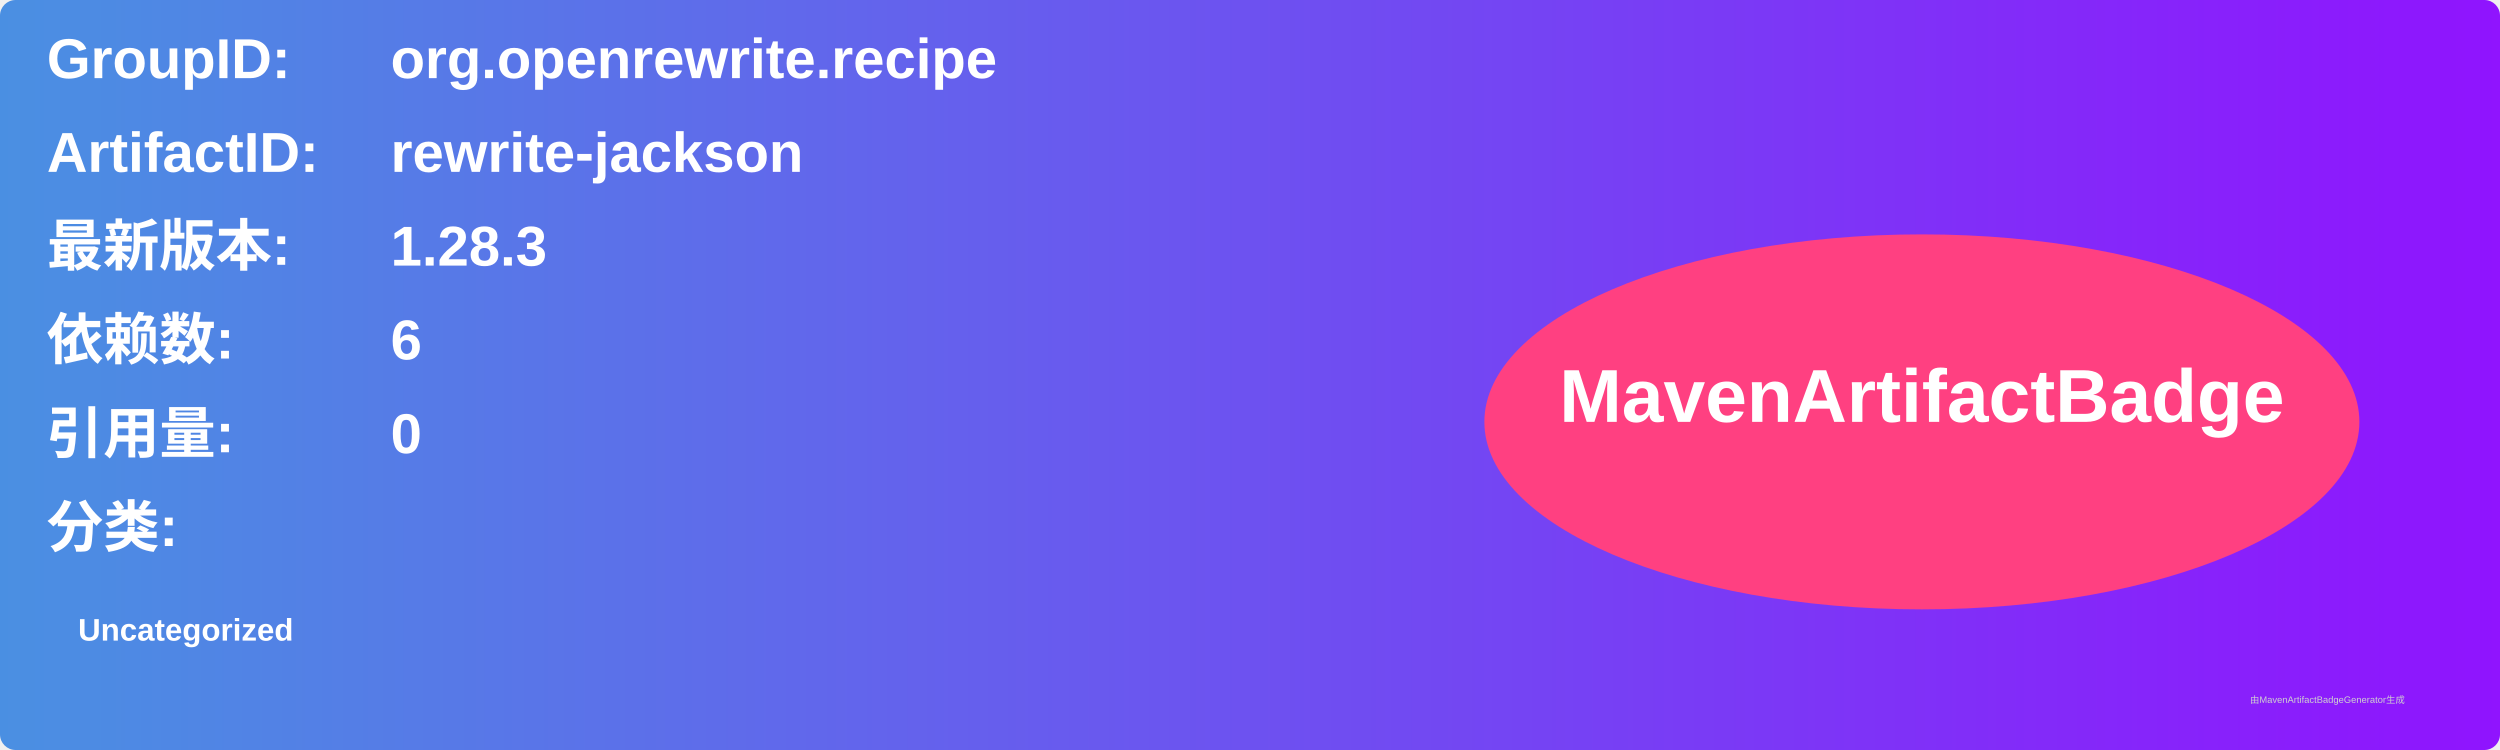
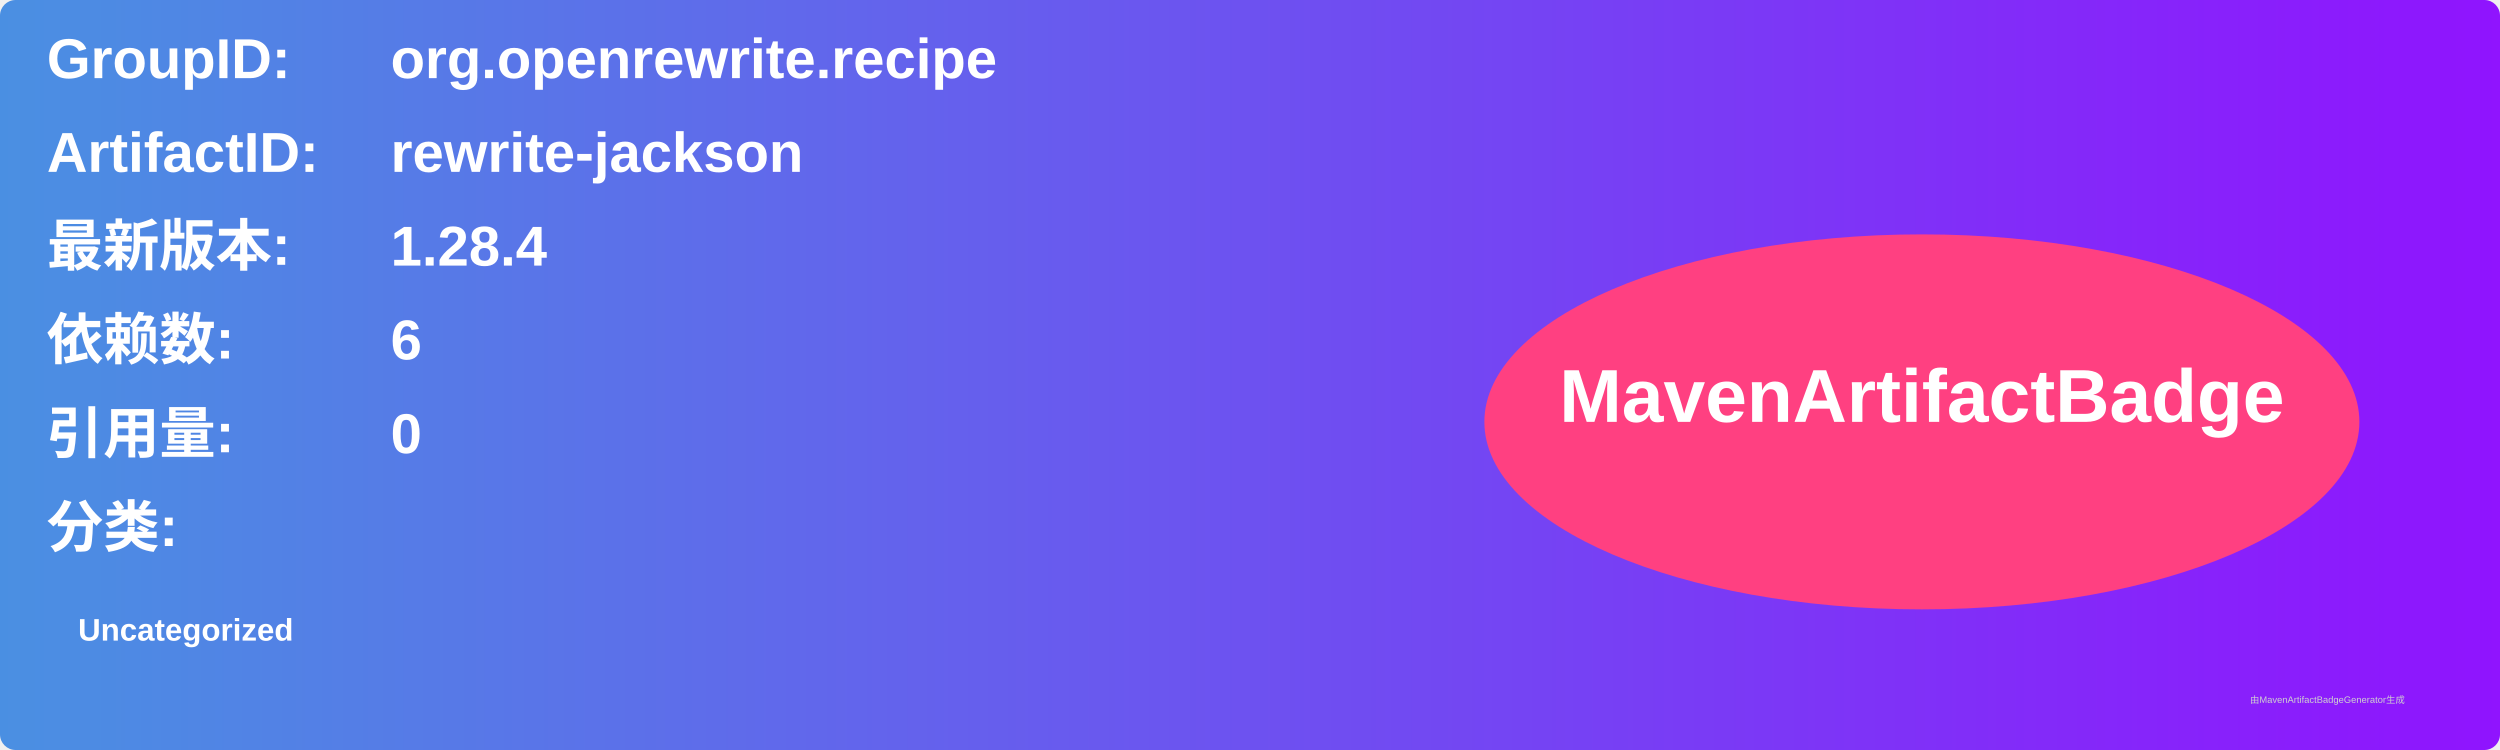
<svg xmlns="http://www.w3.org/2000/svg" width="800" height="240" viewBox="0 0 800 240">
  <linearGradient id="grad" x1="0%" y1="0%" x2="100%" y2="0%">
    <stop offset="0%" stop-color="#4a90e2" />
    <stop offset="100%" stop-color="#9013fe" />
  </linearGradient>
  <rect width="100%" height="100%" rx="5" ry="5" fill="url(#grad)" />
  <g transform="translate(15, 15)">
    <text x="0" y="10" font-family="Arial" font-size="18" fill="white" font-weight="bold" width="260">GroupID:</text>
    <text x="110" y="10" font-family="Arial" font-size="18" fill="white" font-weight="bold" width="460">org.openrewrite.recipe</text>
    <text x="0" y="40" font-family="Arial" font-size="18" fill="white" font-weight="bold" width="260">ArtifactID:</text>
    <text x="110" y="40" font-family="Arial" font-size="18" fill="white" font-weight="bold" width="460">rewrite-jackson</text>
    <text x="0" y="70" font-family="Arial" font-size="18" fill="white" font-weight="bold">最新版本:</text>
    <text x="110" y="70" font-family="Arial" font-size="18" fill="white" font-weight="bold">
-       <tspan font-weight="bold">1.28.3</tspan>
+       <tspan font-weight="bold">1.28.4</tspan>
    </text>
    <text x="0" y="100" font-family="Arial" font-size="18" fill="white" font-weight="bold">依赖数: </text>
    <text x="110" y="100" font-family="Arial" font-size="18" fill="white">
      <tspan font-weight="bold">6</tspan>
    </text>
    <text x="0" y="130" font-family="Arial" font-size="18" fill="white" font-weight="bold">引用量: </text>
    <text x="110" y="130" font-family="Arial" font-size="18" fill="white">
      <tspan font-weight="bold">0</tspan>
    </text>
    <text x="0" y="160" font-family="Arial" font-size="18" fill="white" font-weight="bold">分类:</text>
    <text x="10" y="190" font-family="Arial" font-size="10" fill="white">
      <tspan font-weight="bold">Uncategorized</tspan>
    </text>
    <ellipse cx="600" cy="120" rx="140" ry="60" fill="#ff4081" />
    <text x="600" y="120" text-anchor="middle" font-family="Arial" font-size="24" fill="white" font-weight="bold">MavenArtifactBadge</text>
  </g>
  <text x="720" y="225" font-family="Arial" font-size="3" fill="#d0d0d0">由MavenArtifactBadgeGenerator生成</text>
</svg>
